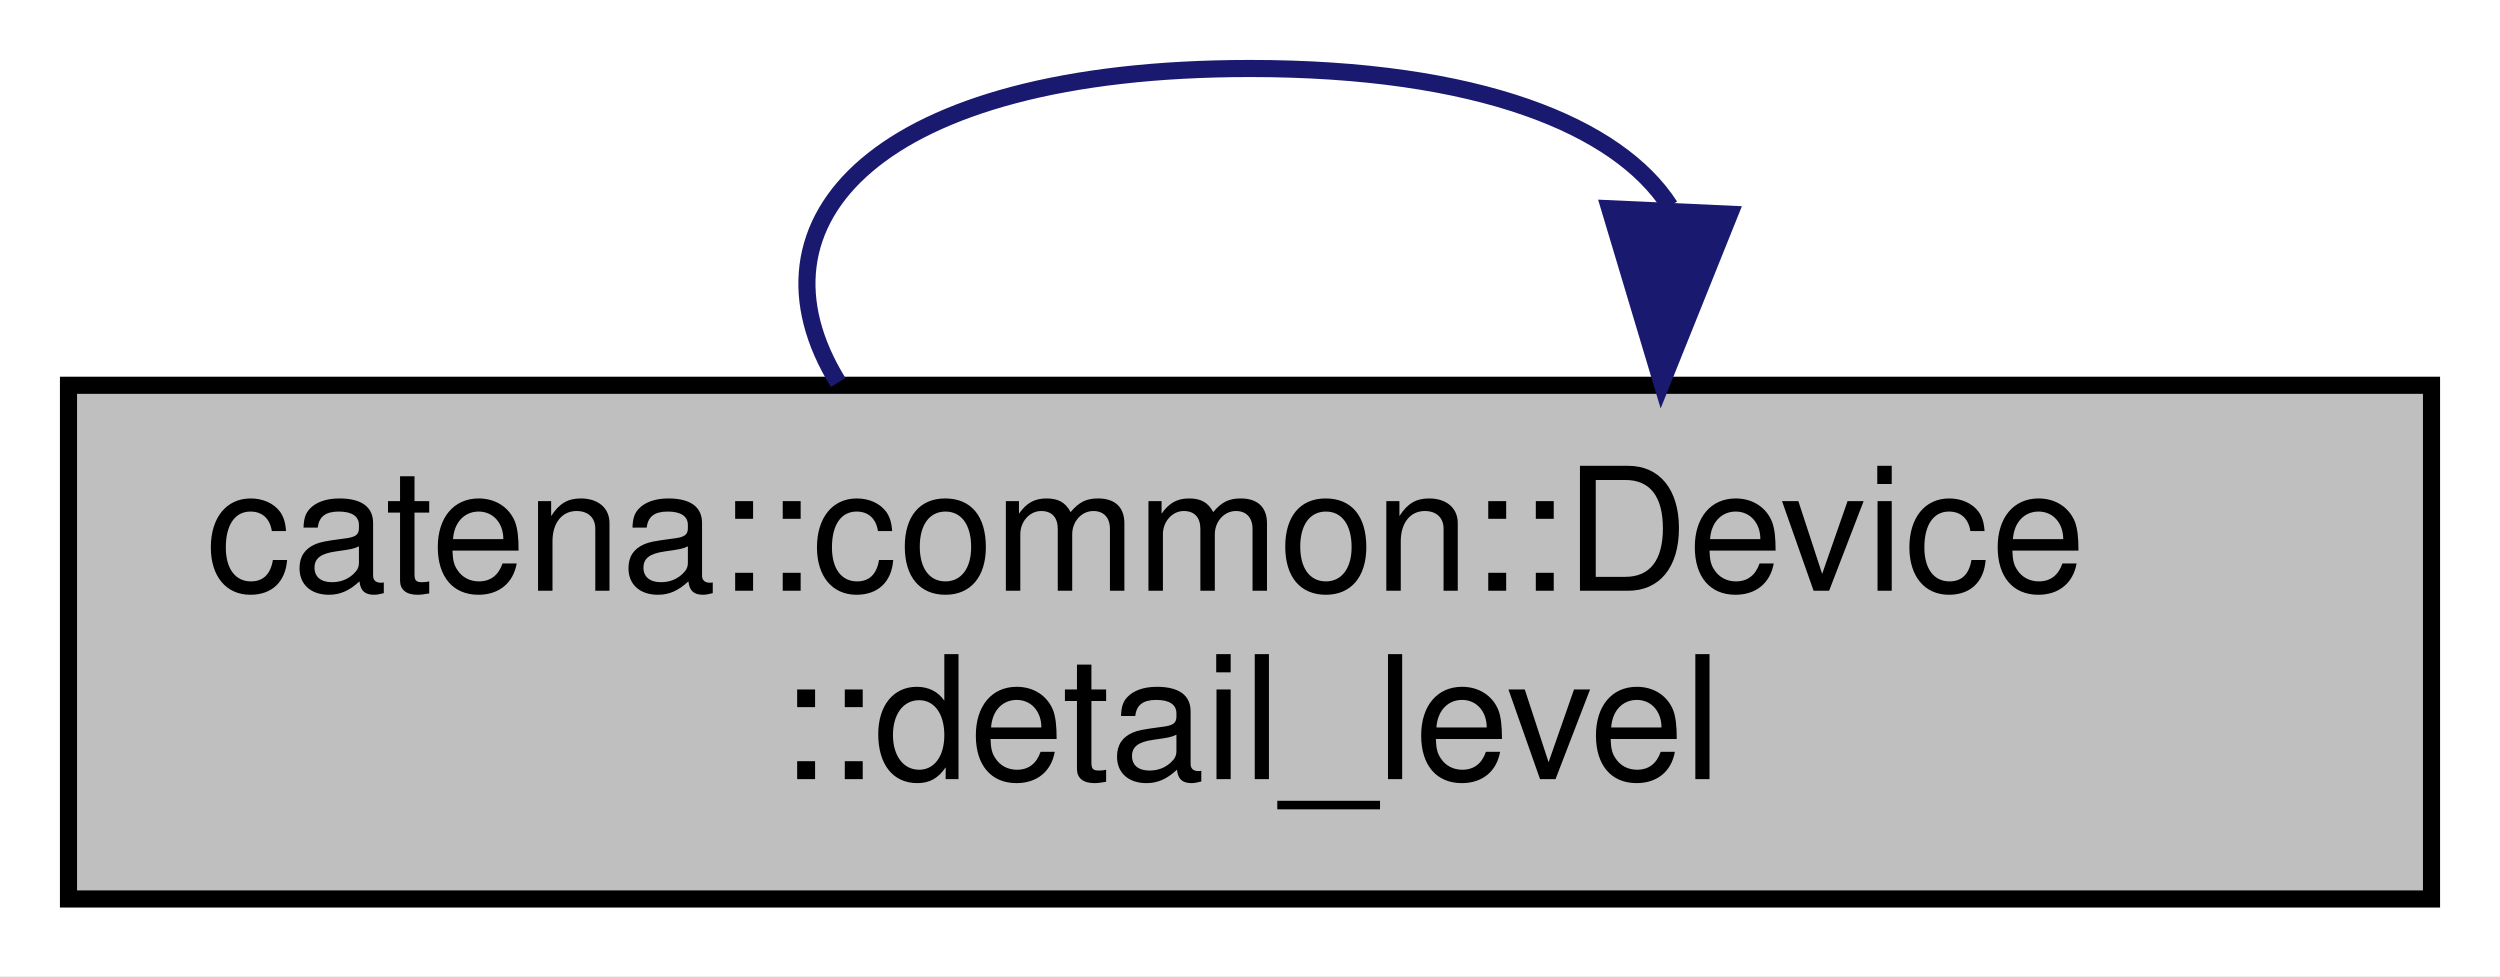
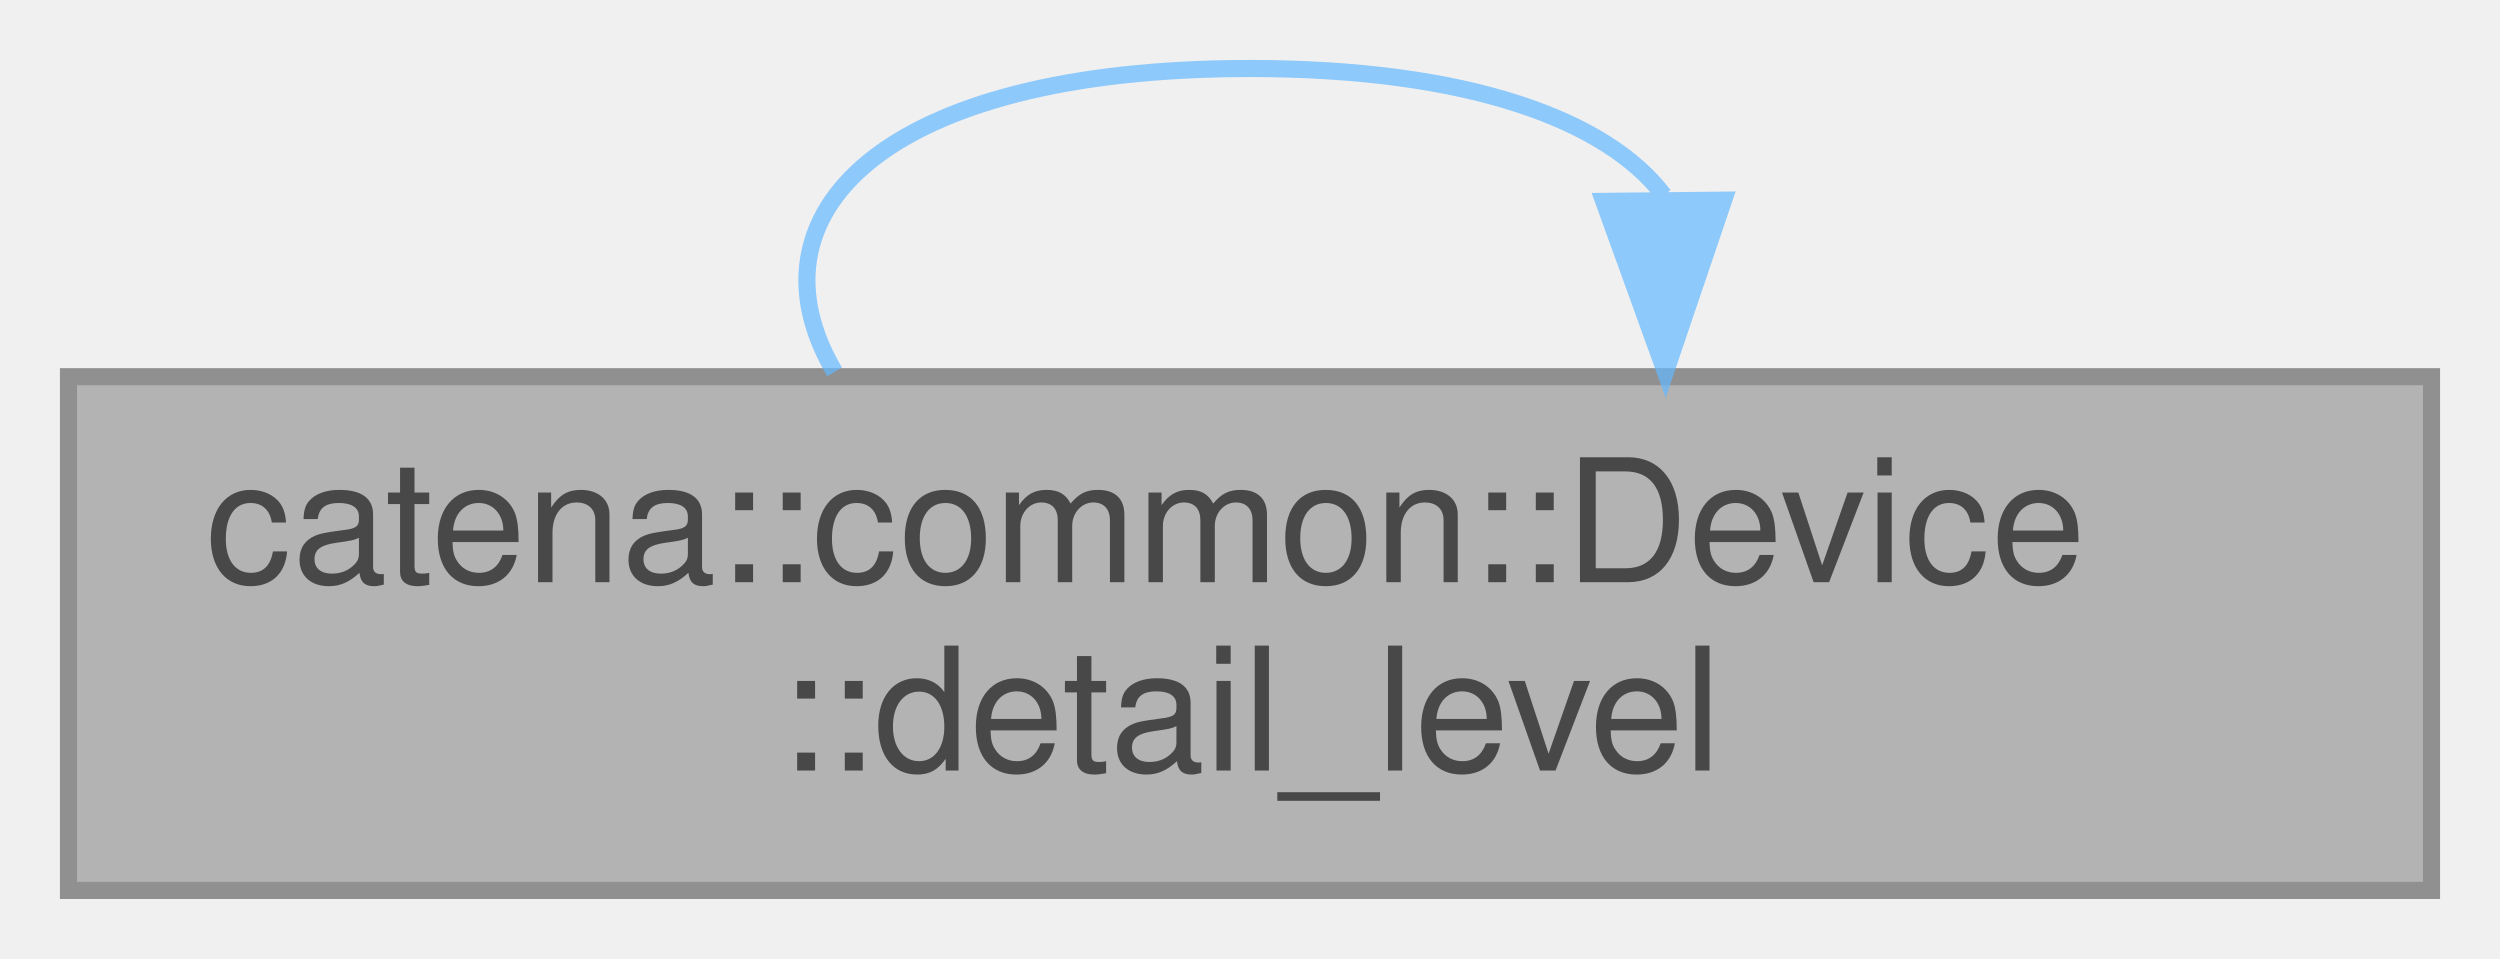
- <svg xmlns="http://www.w3.org/2000/svg" xmlns:xlink="http://www.w3.org/1999/xlink" width="146pt" height="57pt" viewBox="0.00 0.00 146.00 57.00">
-   <g id="graph0" class="graph" transform="scale(1 1) rotate(0) translate(4 53)">
-     <polygon fill="white" stroke="transparent" points="-4,4 -4,-53 142,-53 142,4 -4,4" />
-     <g id="node1" class="node">
-       <g id="a_node1">
-         <a xlink:title="set the detail level of the device">
-           <polygon fill="#bfbfbf" stroke="black" points="0,-0.5 0,-30.5 138,-30.5 138,-0.5 0,-0.5" />
-           <text text-anchor="start" x="8" y="-18.5" font-family="Helvetica,sans-Serif" font-size="10.00">catena::common::Device</text>
-           <text text-anchor="middle" x="69" y="-7.5" font-family="Helvetica,sans-Serif" font-size="10.00">::detail_level</text>
-         </a>
+ <svg xmlns="http://www.w3.org/2000/svg" xmlns:xlink="http://www.w3.org/1999/xlink" width="146pt" height="56pt" viewBox="0.00 0.00 146.00 56.00">
+   <svg id="main" version="1.1" xml:space="preserve">
+     <style type="text/css">
+ .node, .edge {opacity: 0.7;}
+ .node.selected, .edge.selected {opacity: 1;}
+ .edge:hover path { stroke: red; }
+ .edge:hover polygon { stroke: red; fill: red; }
+ </style>
+     <svg id="graph" class="graph">
+       <g id="graph0" class="graph" transform="scale(1 1) rotate(0) translate(4 52)">
+         <g id="Node000001" class="node">
+           <g id="a_Node000001">
+             <a xlink:title="set the detail level of the device">
+               <polygon fill="#999999" stroke="#666666" points="138,-30 0,-30 0,0 138,0 138,-30" />
+               <text text-anchor="start" x="8" y="-18" font-family="Helvetica,sans-Serif" font-size="10.00">catena::common::Device</text>
+               <text text-anchor="middle" x="69" y="-7" font-family="Helvetica,sans-Serif" font-size="10.00">::detail_level</text>
+             </a>
+           </g>
+         </g>
+         <g id="edge1_Node000001_Node000001" class="edge">
+           <g id="a_edge1_Node000001_Node000001">
+             <a xlink:title=" ">
+               <path fill="none" stroke="#63b8ff" d="M93.16,-40.6C89.85,-44.97 81.8,-48 69,-48 47.44,-48 39.35,-39.41 44.74,-30.28" />
+               <polygon fill="#63b8ff" stroke="#63b8ff" points="96.66,-40.31 93.26,-30.28 89.66,-40.24 96.66,-40.31" />
+             </a>
+           </g>
+         </g>
      </g>
-     </g>
-     <g id="edge1" class="edge">
-       <path fill="none" stroke="midnightblue" d="M93.52,-40.96C90.48,-45.68 82.3,-49 69,-49 47.17,-49 39.15,-40.06 44.95,-30.66" />
-       <polygon fill="midnightblue" stroke="midnightblue" points="97,-40.49 93.05,-30.66 90.01,-40.81 97,-40.49" />
-     </g>
-   </g>
+     </svg>
+   </svg>
+   <style type="text/css">
+ 
+ [data-mouse-over-selected='false'] { opacity: 0.7; }
+ [data-mouse-over-selected='true']  { opacity: 1.0; }
+ 
+ </style>
</svg>
